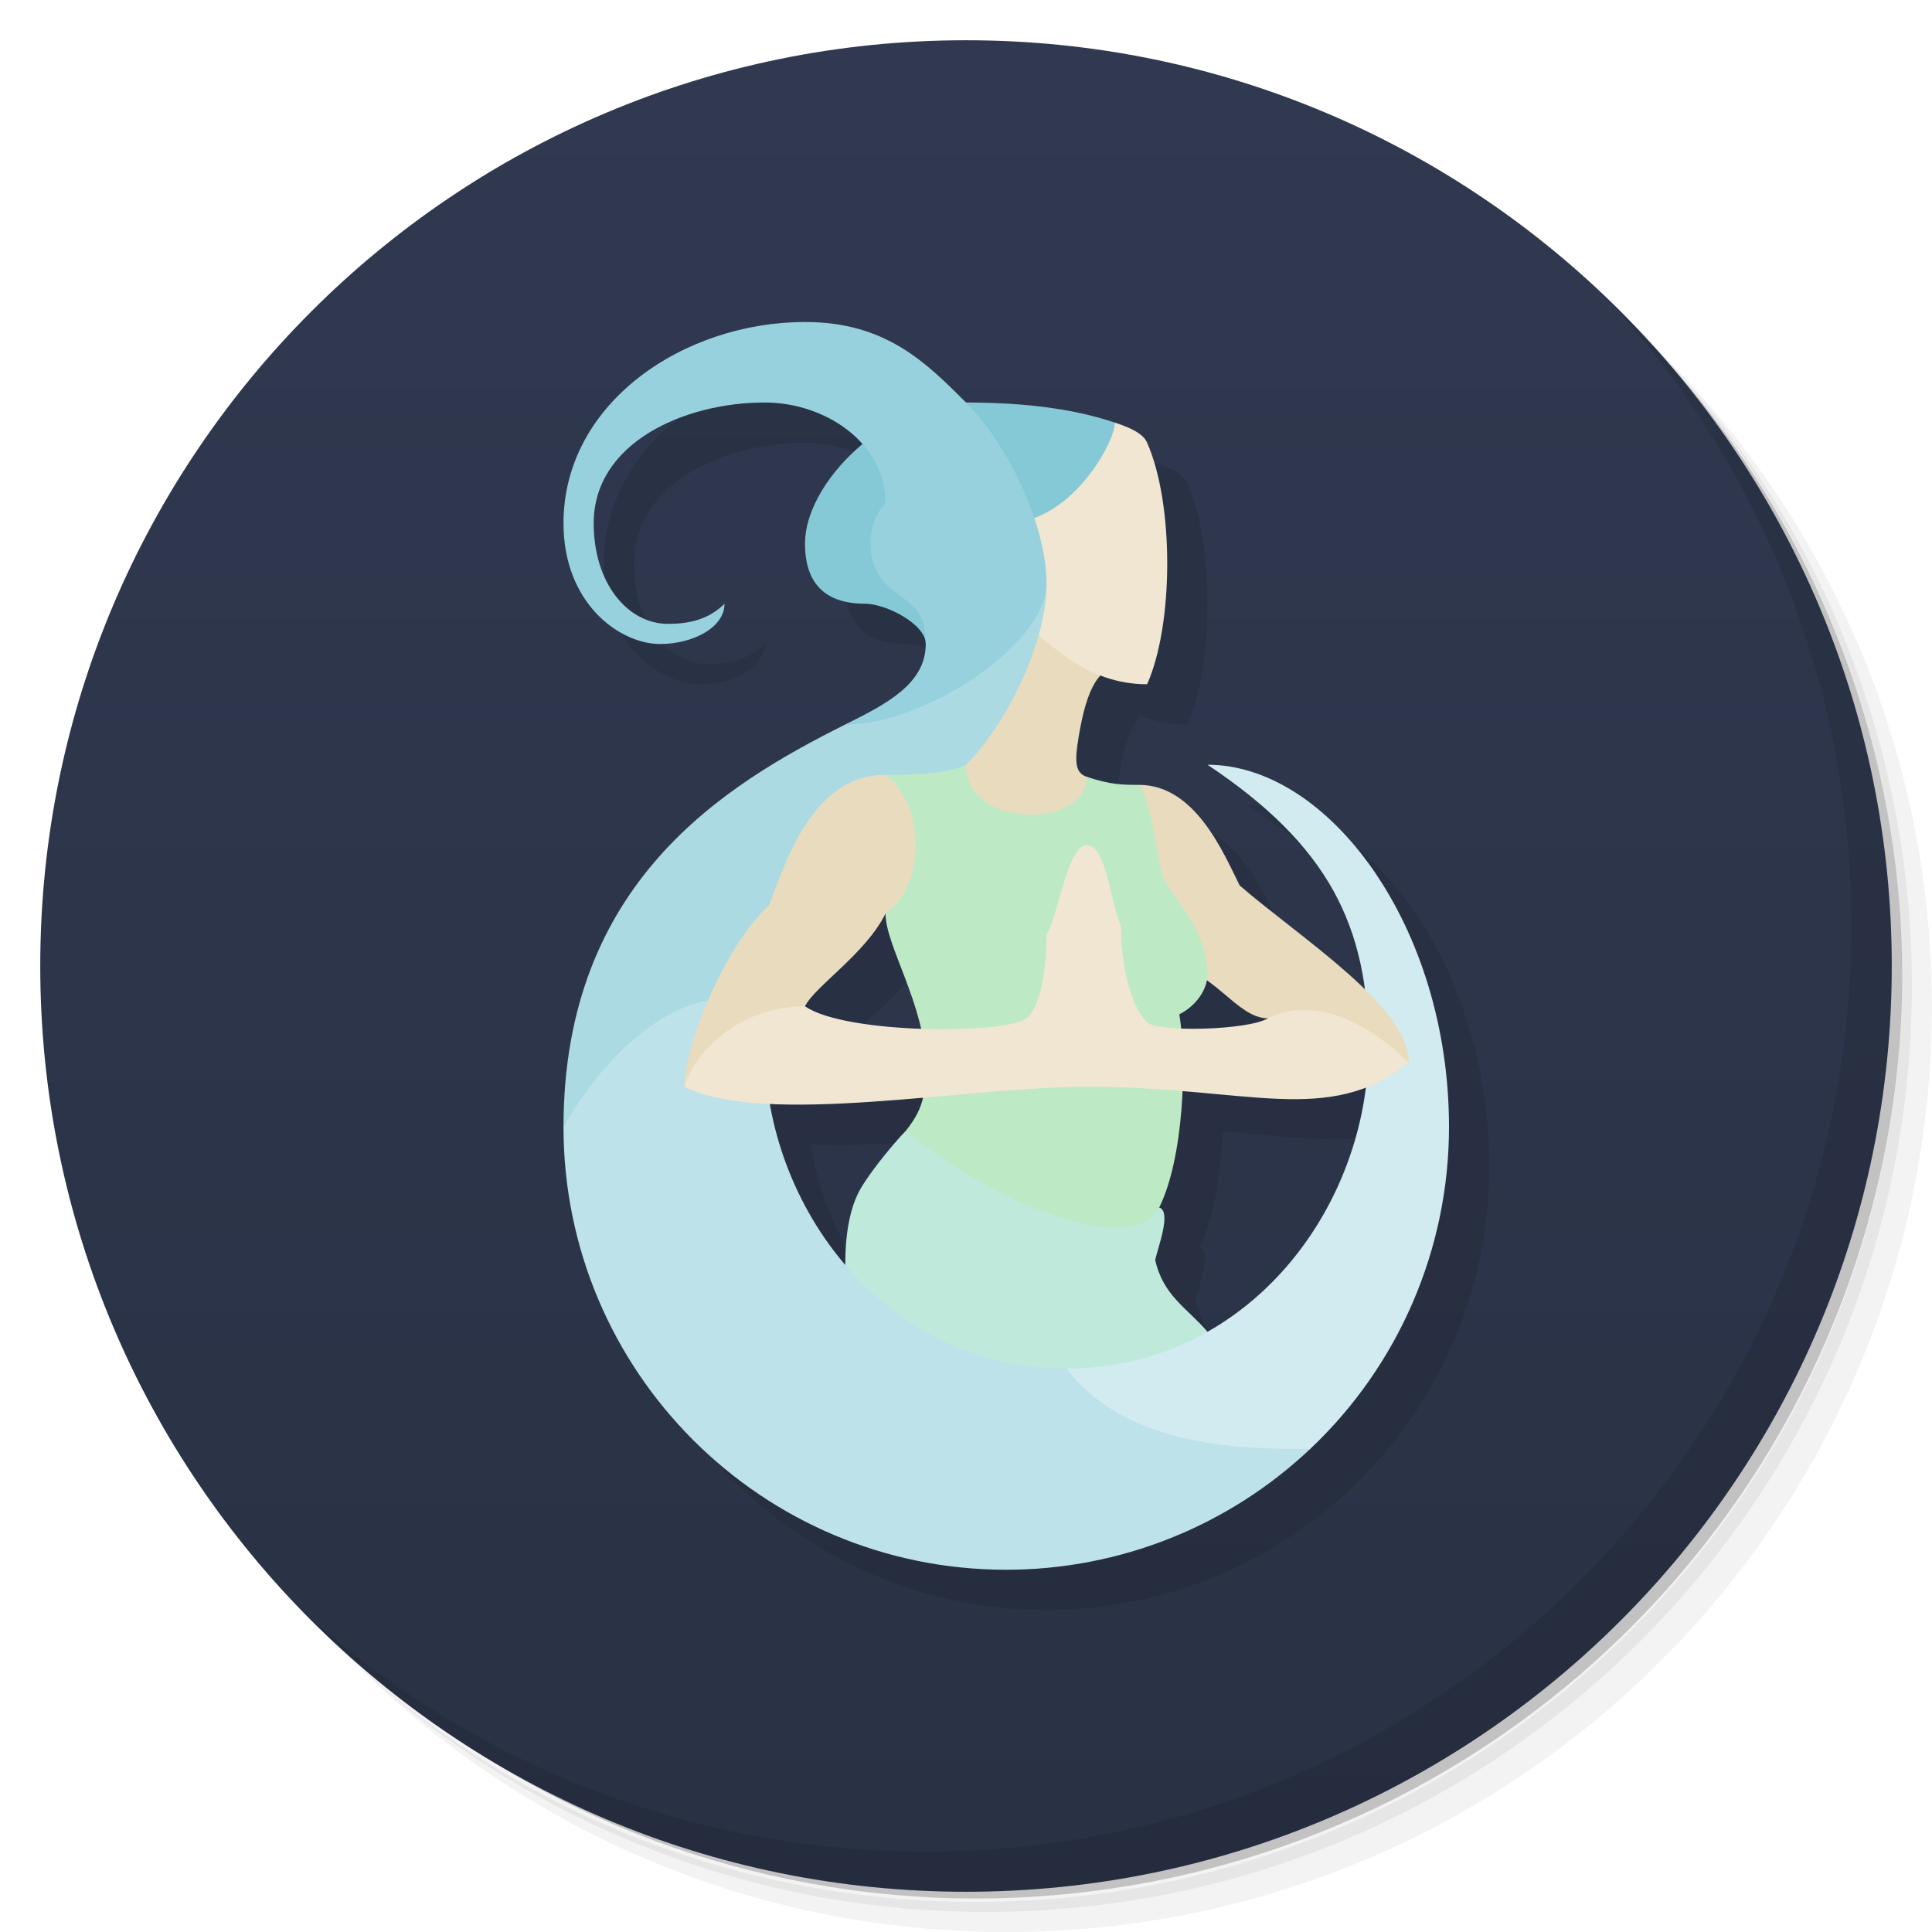
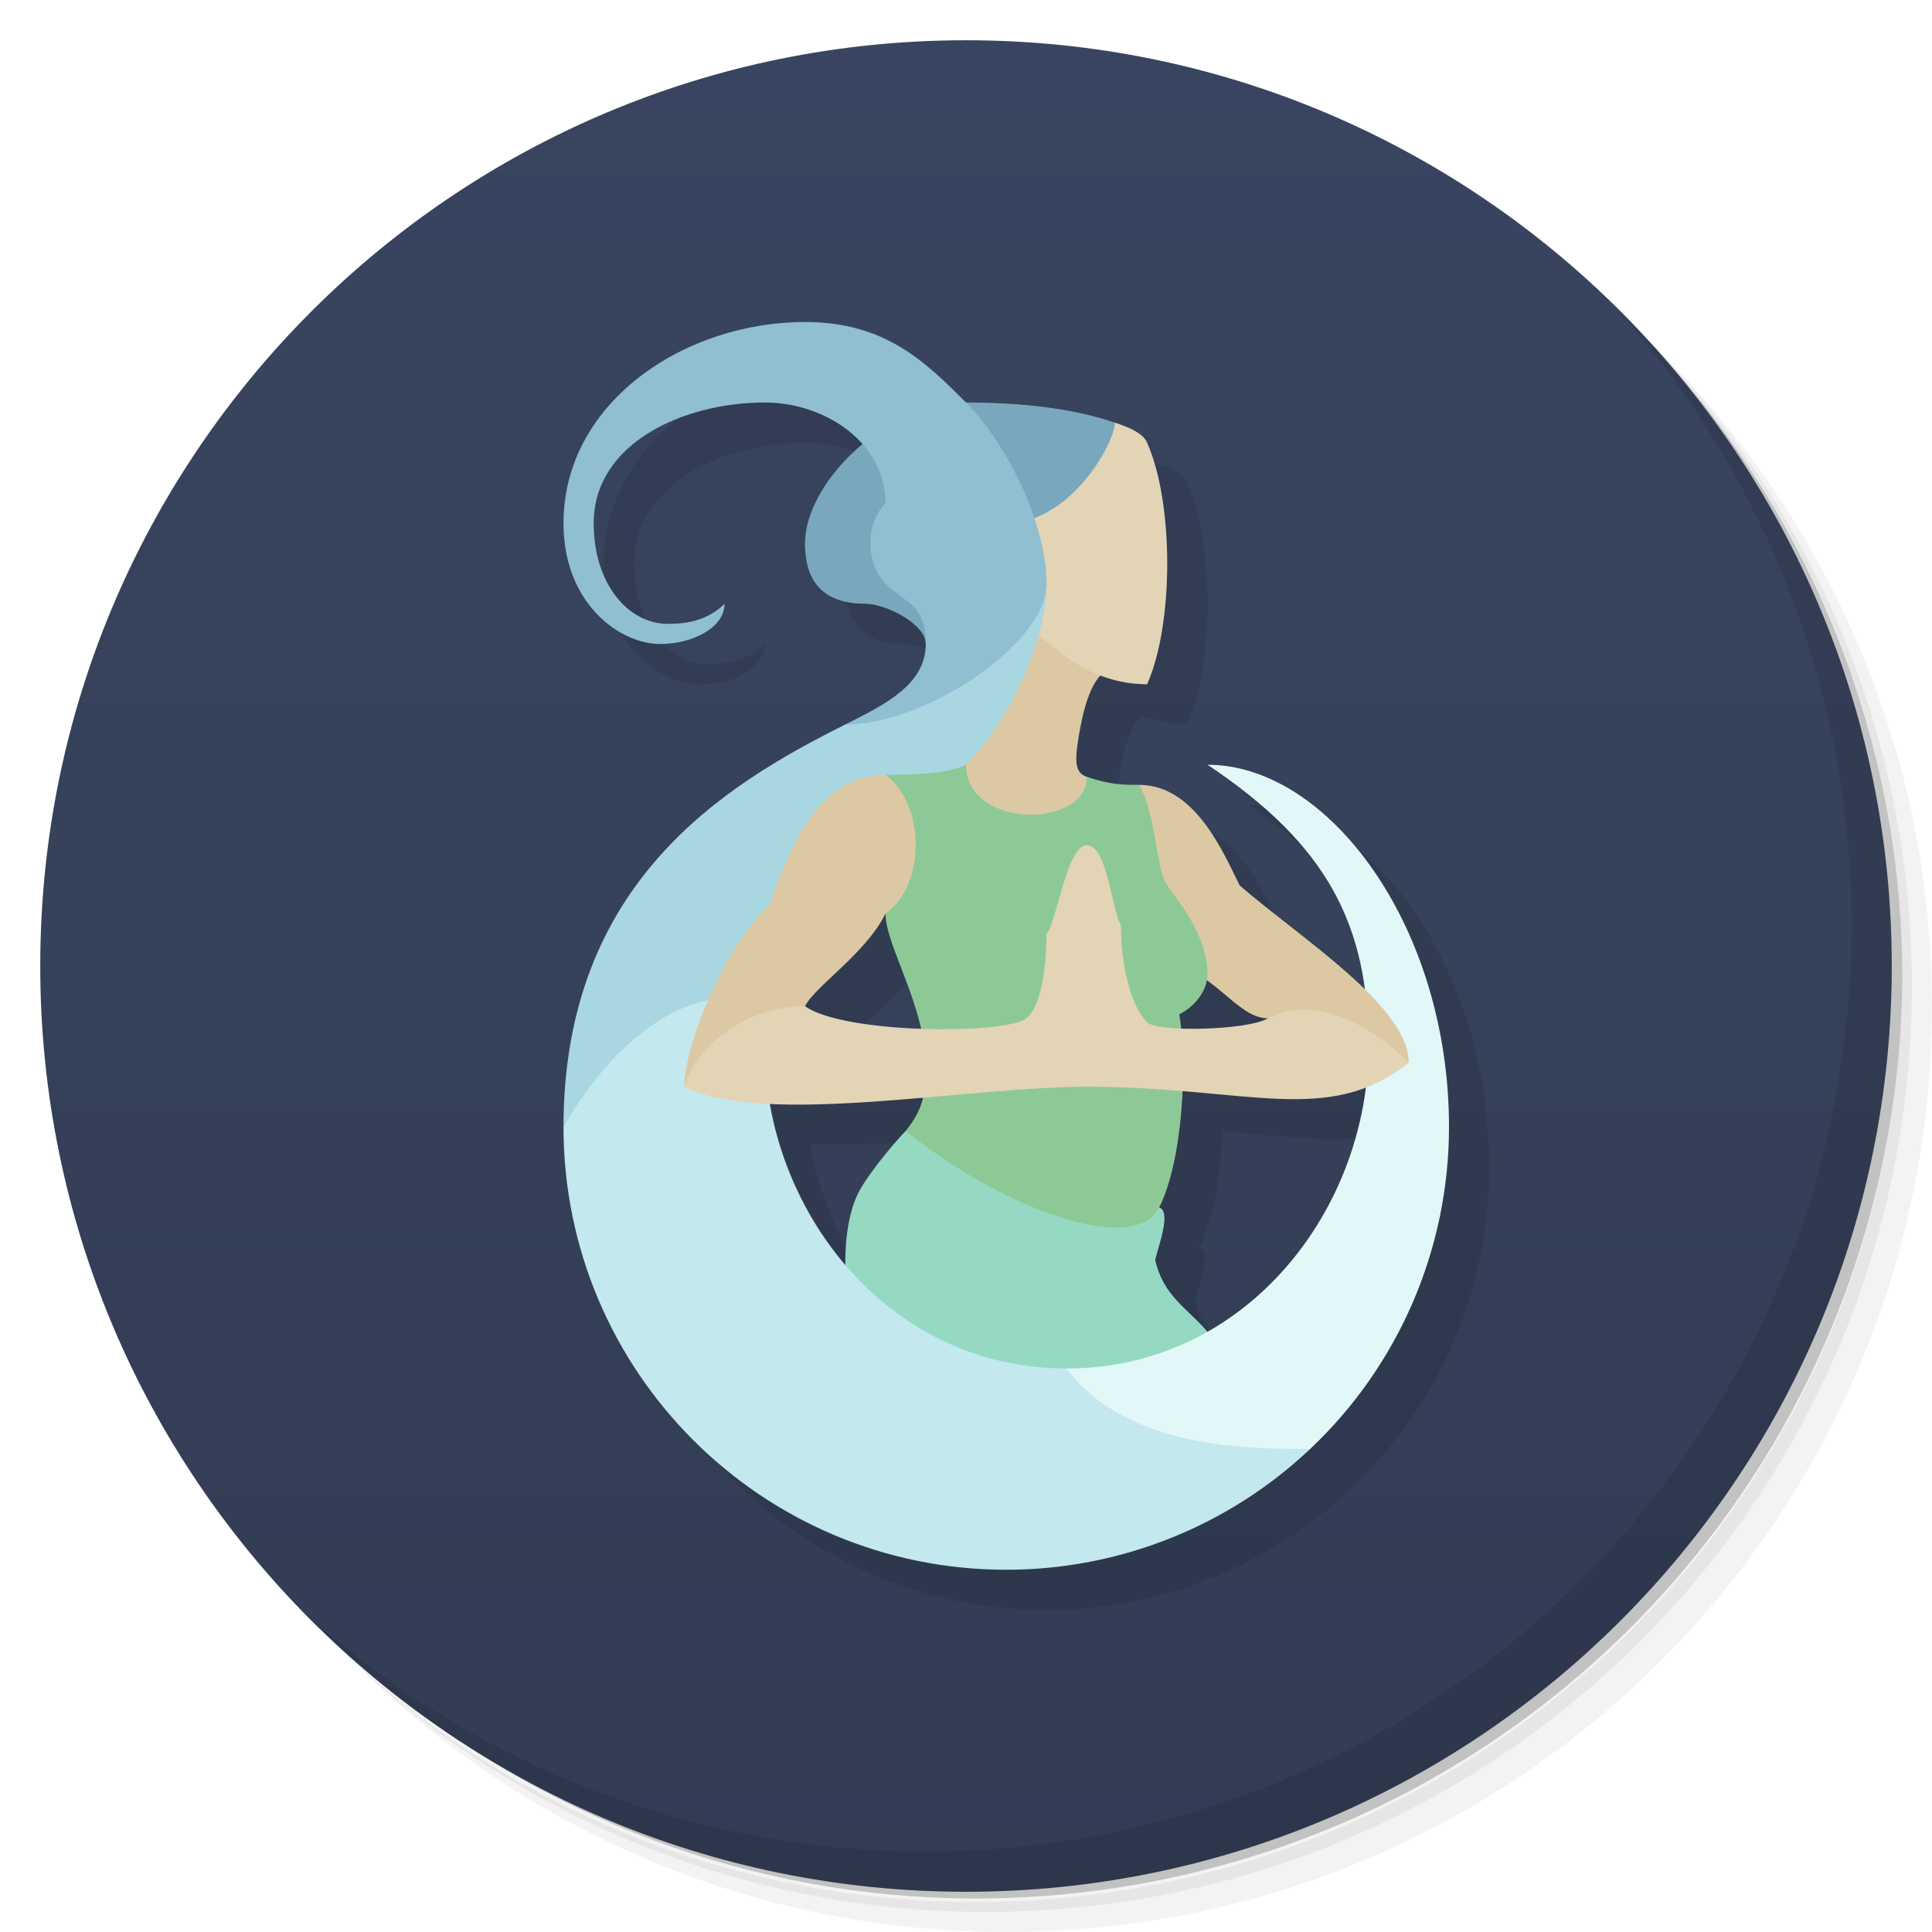
<svg xmlns="http://www.w3.org/2000/svg" version="1.1" viewBox="0 0 48 48">
  <defs>
    <linearGradient id="bg" x2="0" y1="1" y2="47" gradientUnits="userSpaceOnUse">
-       <stop stop-color="#303950" offset="0" />
-       <stop stop-color="#293144" offset="1" />
+       <stop stop-color="#394560" offset="0" />
+       <stop stop-color="#323c53" offset="1" />
    </linearGradient>
  </defs>
  <path d="m36.31 5c5.859 4.062 9.688 10.83 9.688 18.5 0 12.43-10.07 22.5-22.5 22.5-7.669 0-14.44-3.828-18.5-9.688 1.037 1.822 2.306 3.499 3.781 4.969 4.085 3.712 9.514 5.969 15.47 5.969 12.7 0 23-10.3 23-23 0-5.954-2.256-11.38-5.969-15.47-1.469-1.475-3.147-2.744-4.969-3.781zm4.969 3.781c3.854 4.113 6.219 9.637 6.219 15.72 0 12.7-10.3 23-23 23-6.081 0-11.61-2.364-15.72-6.219 4.16 4.144 9.883 6.719 16.22 6.719 12.7 0 23-10.3 23-23 0-6.335-2.575-12.06-6.719-16.22z" opacity=".05" />
  <path d="m41.28 8.781c3.712 4.085 5.969 9.514 5.969 15.47 0 12.7-10.3 23-23 23-5.954 0-11.38-2.256-15.47-5.969 4.113 3.854 9.637 6.219 15.72 6.219 12.7 0 23-10.3 23-23 0-6.081-2.364-11.61-6.219-15.72z" opacity=".1" />
  <path d="m31.25 2.375c8.615 3.154 14.75 11.42 14.75 21.13 0 12.43-10.07 22.5-22.5 22.5-9.708 0-17.97-6.135-21.12-14.75a23 23 0 0 0 44.88-7 23 23 0 0 0-16-21.88z" opacity=".2" />
  <circle cx="24" cy="24" r="23" fill="url(#bg)" />
  <path d="m40.03 7.531c3.712 4.084 5.969 9.514 5.969 15.47 0 12.7-10.3 23-23 23-5.954 0-11.38-2.256-15.47-5.969 4.178 4.291 10.01 6.969 16.47 6.969 12.7 0 23-10.3 23-23 0-6.462-2.677-12.29-6.969-16.47z" opacity=".1" />
  <path id="shadow" d="m21 9c-3 0-6 2-6 5 0 2 1.4 3 2.4 3 0.8 0 1.6-0.4 1.6-1-0.4 0.4-0.9 0.5-1.4 0.5-1 0-1.85-1-1.85-2.5 0-2 2.25-3 4.25-3 0.929 0 1.855 0.385 2.428 1.033-0.848 0.707-1.428 1.659-1.428 2.467 0 1 0.5 1.5 1.5 1.5 0.5 0 1.5 0.5 1.5 1 0 1-1 1.5-2 2-3 1.5-7 3.925-7 10a11 11 0 0 0 11 11 11 11 0 0 0 11-11c0-5-3-9-6-9 2.5 1.666 3.609 3.335 3.91 5.58-0.92-0.904-2.222-1.811-3.11-2.58-0.4-0.8-1.1-2.5-2.5-2.5-0.4 0-0.7 0-1.3-0.2-0.3-0.1-0.3-0.4-0.2-1 0.121-0.724 0.279-1.229 0.539-1.516 0.354 0.135 0.737 0.216 1.161 0.216 0.666-1.5 0.666-4.5 0-6-0.1-0.25-0.5-0.4-0.8-0.5-0.6-0.2-1.7-0.5-3.7-0.5-1-1-2-2-4-2zm2 14.7c0 0.631 0.623 1.7 0.885 2.861-1.172-0.041-2.392-0.216-2.885-0.56 0.25-0.5 1.5-1.3 2-2.3zm7.984 1.657c0.55 0.385 0.991 0.943 1.516 0.943-0.325 0.196-1.381 0.28-2.154 0.251-0.013-0.125-0.027-0.244-0.046-0.351 0.348-0.174 0.619-0.498 0.684-0.843zm3.949 2.662c-0.313 2.481-1.744 4.829-3.934 6.068-0.5-0.588-1.1-0.888-1.3-1.788 0.1-0.4 0.4-1.2 0.1-1.3 0.356-0.71 0.534-1.838 0.581-2.891 1.936 0.161 3.31 0.391 4.553-0.09zm-11 0.254c-0.069 0.296-0.198 0.537-0.43 0.827-0.2 0.2-0.8 0.9-1.1 1.4s-0.4 1.2-0.4 1.926c-0.964-1.129-1.614-2.53-1.873-3.998 1.134 0.053 2.472-0.04 3.803-0.154z" opacity=".1" />
-   <path id="body-bot" d="m22.5 28.1c-0.2 0.2-0.8 0.9-1.1 1.4s-0.4 1.2-0.4 1.928c0 1.572 2 3.572 4 3.572s5-1 5-1.912c-0.5-0.588-1.1-0.888-1.3-1.788 0.1-0.4 0.4-1.2 0.1-1.3z" fill="#bee9db" />
-   <path id="neck" d="m25 15-1 4c-1 1 0 2 1.5 2s2.1-1.5 1.5-1.7c-0.3-0.1-0.3-0.4-0.2-1 0.2-1.2 0.5-1.8 1.2-1.8z" fill="#e9dbbe" />
-   <path id="head" d="m28.5 17c0.666-1.5 0.666-4.5 0-6-0.1-0.25-0.5-0.4-0.8-0.5l-2.7 0.5v4c1 1 2 2 3.5 2z" fill="#f0e6d1" />
-   <path id="hair" d="m24 10c-2 0-4 2-4 3.5 0 1 0.5 1.5 1.5 1.5 0.5 0 1.5 0.5 1.5 1l2-3c1.6 0 2.699-2 2.699-2.5-0.6-0.2-1.699-0.5-3.699-0.5z" fill="#85c8d6" />
-   <path id="moon-top" d="m26 14.5c0-1.5-1-3.5-2-4.5s-2-2-4-2c-3 0-6 2-6 5 0 2 1.4 3 2.4 3 0.8 0 1.6-0.4 1.6-1-0.4 0.4-0.9 0.5-1.4 0.5-1 0-1.85-1-1.85-2.5 0-2 2.25-3 4.25-3 1.5 0 3 1 3 2.5-0.5 0.5-0.5 1.5 0 2s1 0.5 1 1.5-1 1.5-2 2l2 1c1-1 3-3 3-4.5z" fill="#97d1dd" />
-   <path id="moon-mid" d="m26 14.5c0 1.5-3 3.5-5 3.5-3 1.5-7 3.925-7 10l5-2c0-4 3-5 5-7 1-1 2-3 2-4.5z" fill="#abdae3" />
-   <path id="moon-low" d="m32.55 36a11 11 0 0 1-7.55 3 11 11 0 0 1-11-11c2-3.5 5-4 5-2 0 4 3 8 7.5 8z" fill="#bee2e9" />
-   <path id="moon-end" d="m34 26c0-3-1-5-4-7 3 0 6 4 6 9a11 11 0 0 1-3.45 8c-1.55 0-4.55 0-6.05-2 4.5 0 7.5-4 7.5-8z" fill="#d1ebf0" />
-   <path id="r-up-arm" d="m28 22 1 2c1.1 0 1.7 1.3 2.5 1.3l3.5 1.1c0-1.4-2.7-3.1-4.2-4.4-0.4-0.8-1.1-2.5-2.5-2.5z" fill="#e9dbbe" />
-   <path id="l-up-arm" d="m22 19.25 2 0.75v2l-2 0.7c-0.5 1-1.75 1.8-2 2.3l-3 2c0-1 1-3.5 2.1-4.5 0.4-1 1.05-3.25 2.9-3.25" fill="#e9dbbe" />
-   <path id="body" d="m27 19.3c0 1.3-3 1.3-3-0.3-0.5 0.25-1.5 0.25-2 0.25 1 0.75 1 2.75 0 3.45 0 0.8 1 2.3 1 3.8 0 0.75-0.1 1.1-0.5 1.6 2.5 2 5.7 3.1 6.3 1.9s0.7-3.6 0.5-4.8c0.4-0.2 0.7-0.6 0.7-1 0-1-0.8-1.9-1-2.2-0.3-0.45-0.25-1.7-0.7-2.5-0.4 0-0.7 0-1.3-0.2z" fill="#bee9c5" />
-   <path id="arms-low" d="m27 21c-0.5 0-0.75 1.95-1 2.2 0 0.8-0.125 1.8-0.5 2.1-0.5 0.4-4.5 0.4-5.5-0.3-1.5 0-2.7 1-3 2 2 1 7 0 10 0 4 0 6 1 8-0.6-0.4-0.4-2-1.85-3.5-1.1-0.5 0.3-2.75 0.35-3 0.1-0.4-0.4-0.65-1.4-0.65-2.4-0.25-0.5-0.35-2-0.85-2z" fill="#f0e6d1" />
+   <path id="body-bot" d="m22.5 28.1c-0.2 0.2-0.8 0.9-1.1 1.4s-0.4 1.2-0.4 1.928c0 1.572 2 3.572 4 3.572s5-1 5-1.912c-0.5-0.588-1.1-0.888-1.3-1.788 0.1-0.4 0.4-1.2 0.1-1.3z" fill="#96d9c3" />
+   <path id="neck" d="m25 15-1 4c-1 1 0 2 1.5 2s2.1-1.5 1.5-1.7c-0.3-0.1-0.3-0.4-0.2-1 0.2-1.2 0.5-1.8 1.2-1.8z" fill="#dcc9a3" />
+   <path id="head" d="m28.5 17c0.666-1.5 0.666-4.5 0-6-0.1-0.25-0.5-0.4-0.8-0.5l-2.7 0.5v4c1 1 2 2 3.5 2z" fill="#e3d4b5" />
+   <path id="hair" d="m24 10c-2 0-4 2-4 3.5 0 1 0.5 1.5 1.5 1.5 0.5 0 1.5 0.5 1.5 1l2-3c1.6 0 2.699-2 2.699-2.5-0.6-0.2-1.699-0.5-3.699-0.5z" fill="#79a7be" />
+   <path id="moon-top" d="m26 14.5c0-1.5-1-3.5-2-4.5s-2-2-4-2c-3 0-6 2-6 5 0 2 1.4 3 2.4 3 0.8 0 1.6-0.4 1.6-1-0.4 0.4-0.9 0.5-1.4 0.5-1 0-1.85-1-1.85-2.5 0-2 2.25-3 4.25-3 1.5 0 3 1 3 2.5-0.5 0.5-0.5 1.5 0 2s1 0.5 1 1.5-1 1.5-2 2l2 1c1-1 3-3 3-4.5z" fill="#8fbfd1" />
+   <path id="moon-mid" d="m26 14.5c0 1.5-3 3.5-5 3.5-3 1.5-7 3.925-7 10l5-2c0-4 3-5 5-7 1-1 2-3 2-4.5z" fill="#a8d6e1" />
+   <path id="moon-low" d="m32.55 36a11 11 0 0 1-7.55 3 11 11 0 0 1-11-11c2-3.5 5-4 5-2 0 4 3 8 7.5 8z" fill="#c3e8ee" />
+   <path id="moon-end" d="m34 26c0-3-1-5-4-7 3 0 6 4 6 9a11 11 0 0 1-3.45 8c-1.55 0-4.55 0-6.05-2 4.5 0 7.5-4 7.5-8z" fill="#e2f7f8" />
+   <path id="r-up-arm" d="m28 22 1 2c1.1 0 1.7 1.3 2.5 1.3l3.5 1.1c0-1.4-2.7-3.1-4.2-4.4-0.4-0.8-1.1-2.5-2.5-2.5z" fill="#dcc9a3" />
+   <path id="l-up-arm" d="m22 19.25 2 0.75v2l-2 0.7c-0.5 1-1.75 1.8-2 2.3l-3 2c0-1 1-3.5 2.1-4.5 0.4-1 1.05-3.25 2.9-3.25" fill="#dcc9a3" />
+   <path id="body" d="m27 19.3c0 1.3-3 1.3-3-0.3-0.5 0.25-1.5 0.25-2 0.25 1 0.75 1 2.75 0 3.45 0 0.8 1 2.3 1 3.8 0 0.75-0.1 1.1-0.5 1.6 2.5 2 5.7 3.1 6.3 1.9s0.7-3.6 0.5-4.8c0.4-0.2 0.7-0.6 0.7-1 0-1-0.8-1.9-1-2.2-0.3-0.45-0.25-1.7-0.7-2.5-0.4 0-0.7 0-1.3-0.2z" fill="#8dc997" />
+   <path id="arms-low" d="m27 21c-0.5 0-0.75 1.95-1 2.2 0 0.8-0.125 1.8-0.5 2.1-0.5 0.4-4.5 0.4-5.5-0.3-1.5 0-2.7 1-3 2 2 1 7 0 10 0 4 0 6 1 8-0.6-0.4-0.4-2-1.85-3.5-1.1-0.5 0.3-2.75 0.35-3 0.1-0.4-0.4-0.65-1.4-0.65-2.4-0.25-0.5-0.35-2-0.85-2z" fill="#e3d4b5" />
</svg>
